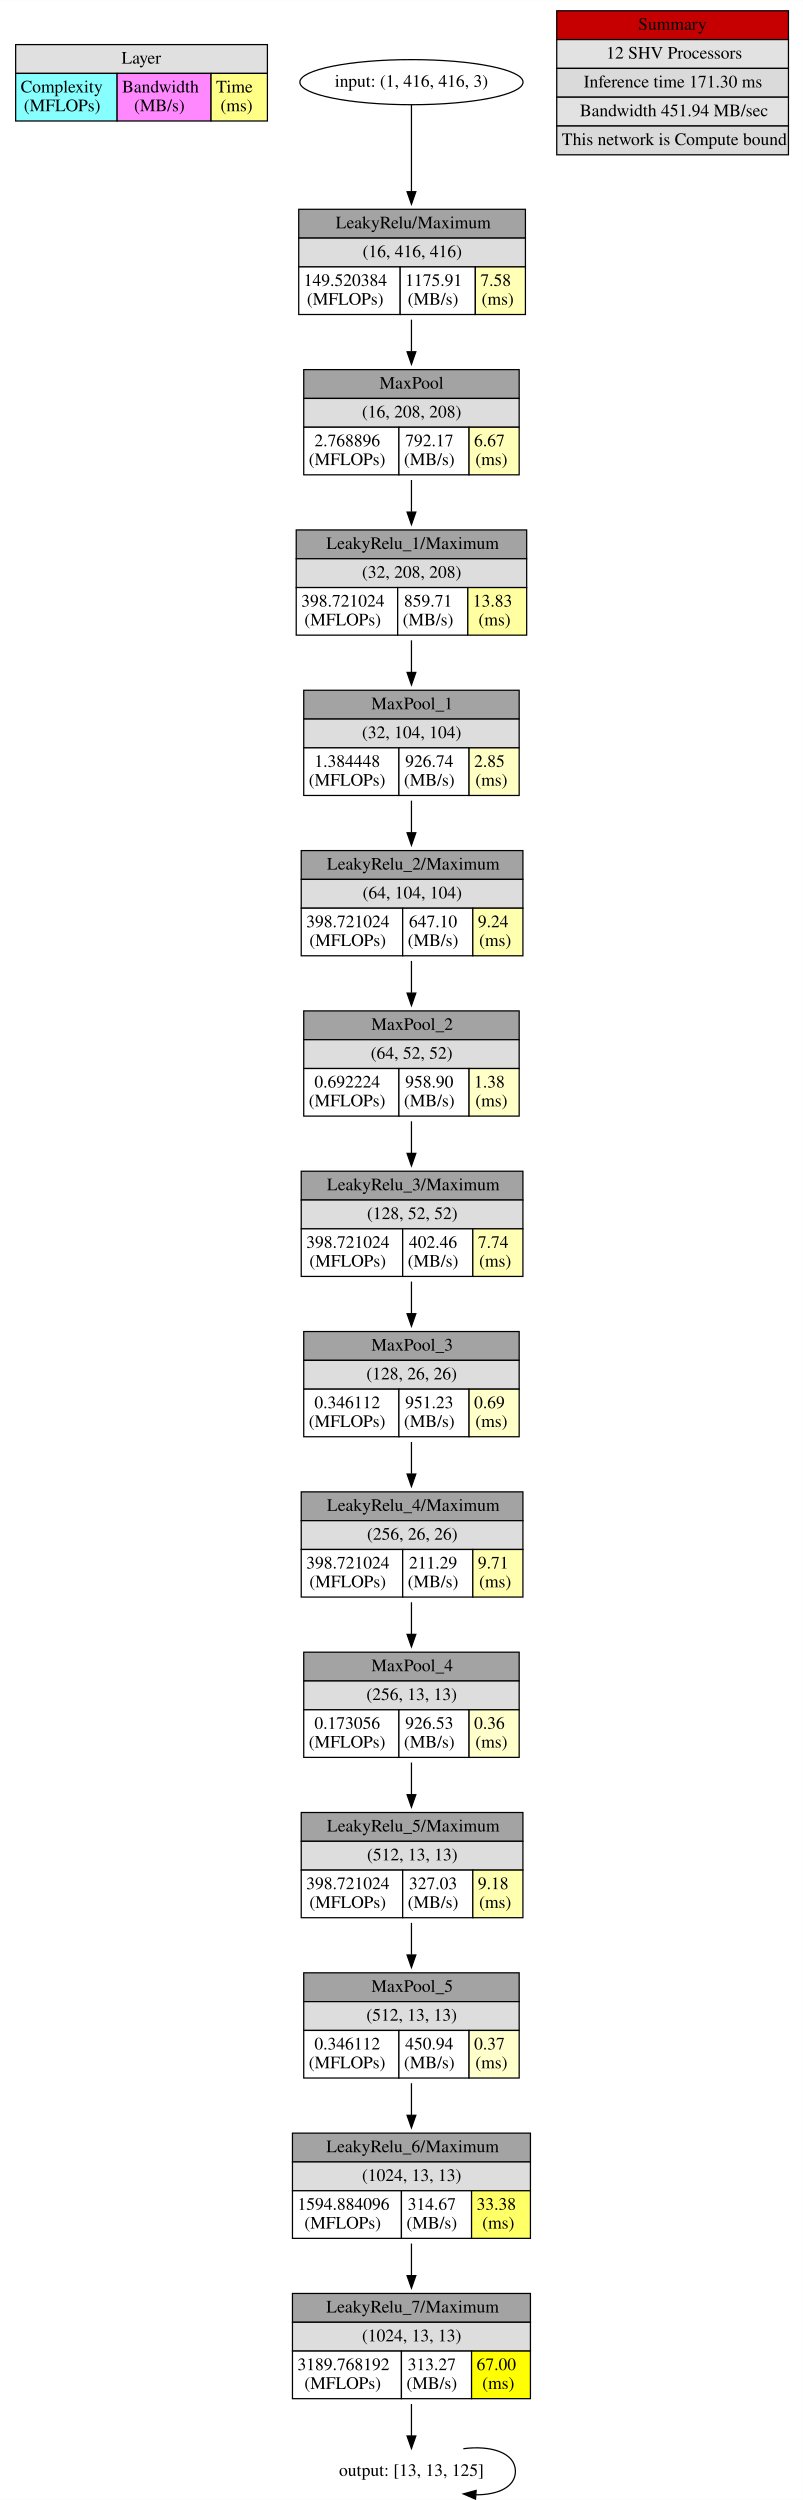
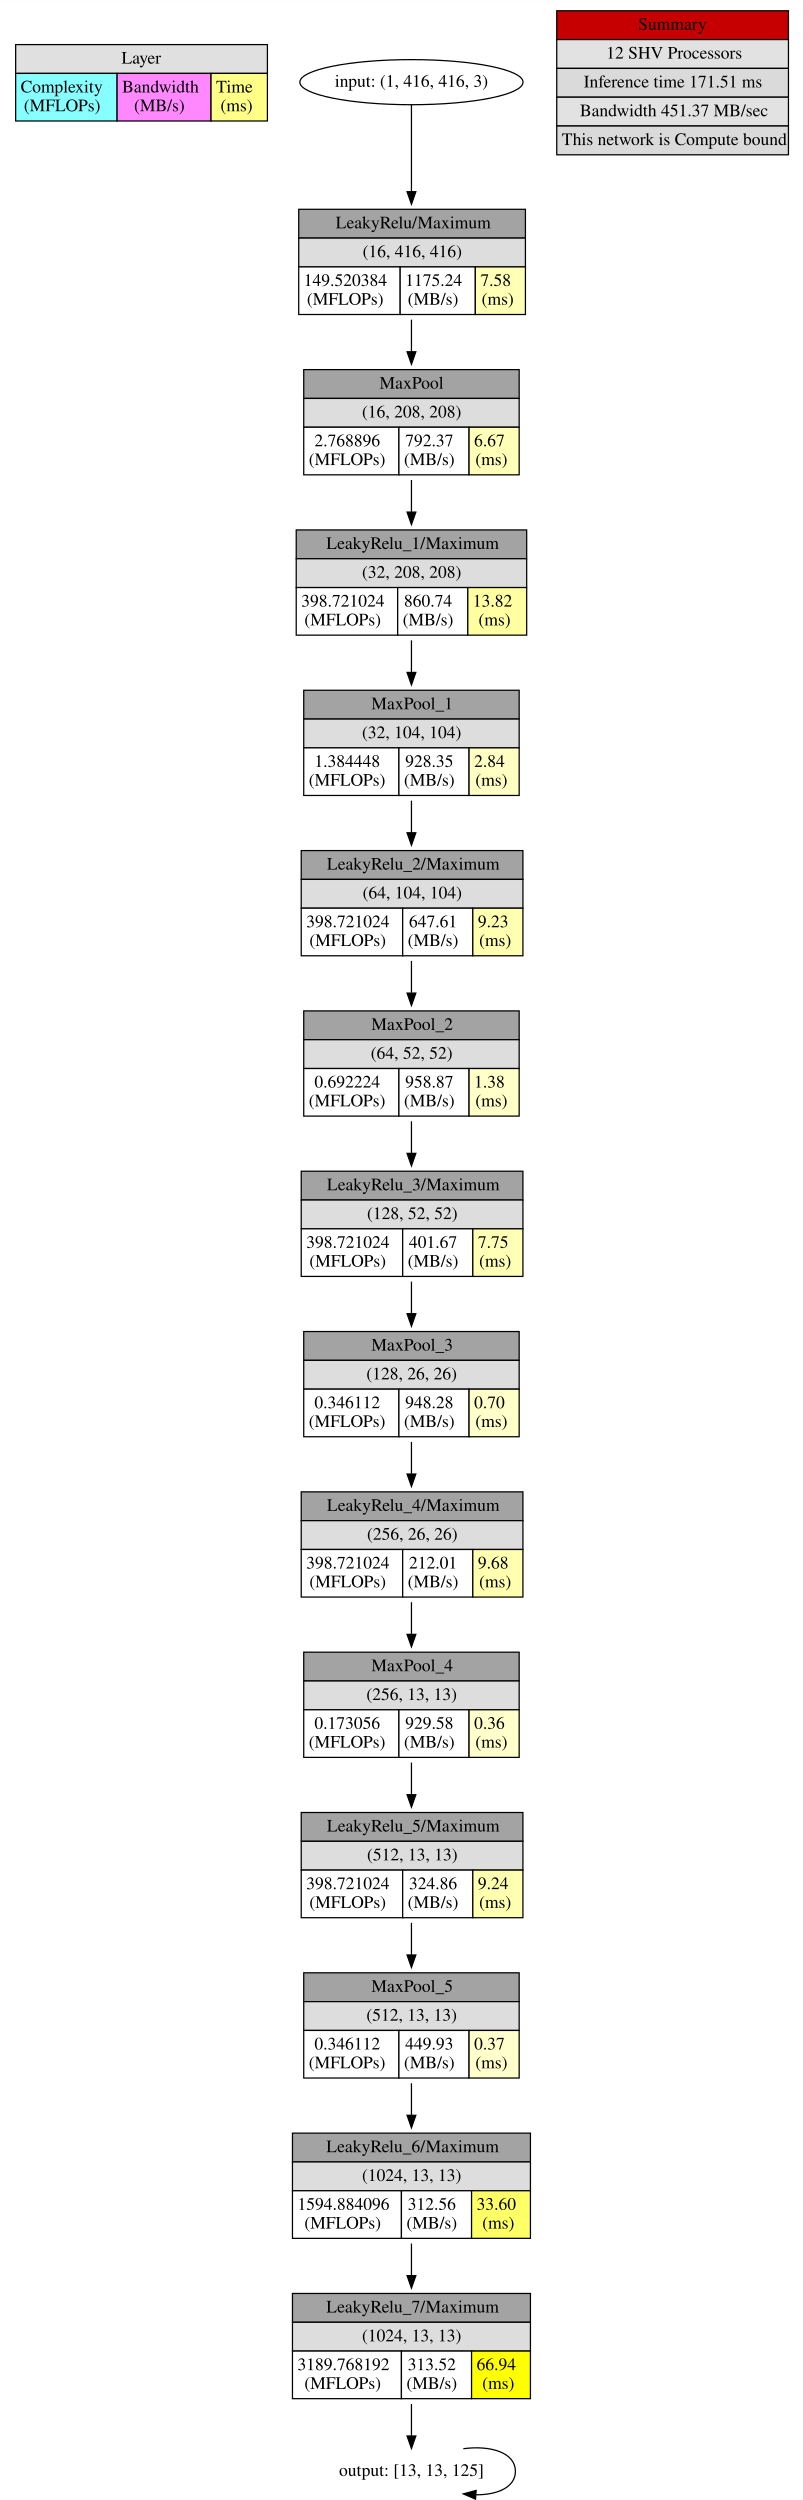
<svg xmlns="http://www.w3.org/2000/svg" width="641pt" height="1996pt" viewBox="0.00 0.00 641.00 1995.80">
  <g id="graph0" class="graph" transform="scale(1 1) rotate(0) translate(4 1991.8)">
    <polygon fill="white" stroke="none" points="-4,4 -4,-1991.8 637,-1991.8 637,4 -4,4" />
    <g id="node1" class="node">
      <polygon fill="#e0e0e0" stroke="none" points="8.5,-1933.3 8.5,-1956.3 209.5,-1956.3 209.5,-1933.3 8.5,-1933.3" />
      <polygon fill="none" stroke="black" points="8.5,-1933.3 8.5,-1956.3 209.5,-1956.3 209.5,-1933.3 8.5,-1933.3" />
      <text text-anchor="start" x="93" y="-1941.1" font-family="Times,serif" font-size="14.00">Layer</text>
      <polygon fill="#88ffff" stroke="none" points="8.5,-1895.3 8.5,-1933.3 89.5,-1933.3 89.5,-1895.3 8.5,-1895.3" />
      <polygon fill="none" stroke="black" points="8.5,-1895.3 8.5,-1933.3 89.5,-1933.3 89.5,-1895.3 8.5,-1895.3" />
      <text text-anchor="start" x="12.5" y="-1918.1" font-family="Times,serif" font-size="14.00"> Complexity </text>
      <text text-anchor="start" x="15" y="-1903.1" font-family="Times,serif" font-size="14.00"> (MFLOPs) </text>
      <polygon fill="#ff88ff" stroke="none" points="89.5,-1895.3 89.5,-1933.3 164.5,-1933.3 164.5,-1895.3 89.5,-1895.3" />
      <polygon fill="none" stroke="black" points="89.5,-1895.3 89.5,-1933.3 164.5,-1933.3 164.5,-1895.3 89.5,-1895.3" />
      <text text-anchor="start" x="93.5" y="-1918.1" font-family="Times,serif" font-size="14.00"> Bandwidth </text>
      <text text-anchor="start" x="103" y="-1903.1" font-family="Times,serif" font-size="14.00"> (MB/s) </text>
      <polygon fill="#ffff88" stroke="none" points="164.5,-1895.3 164.5,-1933.3 209.5,-1933.3 209.5,-1895.3 164.5,-1895.3" />
      <polygon fill="none" stroke="black" points="164.5,-1895.3 164.5,-1933.3 209.5,-1933.3 209.5,-1895.3 164.5,-1895.3" />
      <text text-anchor="start" x="168.5" y="-1918.1" font-family="Times,serif" font-size="14.00"> Time </text>
      <text text-anchor="start" x="172" y="-1903.1" font-family="Times,serif" font-size="14.00"> (ms)</text>
    </g>
    <g id="node2" class="node">
      <ellipse fill="none" stroke="black" cx="324.5" cy="-1926.3" rx="89.084" ry="18" />
      <text text-anchor="middle" x="324.5" y="-1922.6" font-family="Times,serif" font-size="14.00">input: (1, 416, 416, 3)</text>
    </g>
    <g id="node3" class="node">
      <polygon fill="#a3a3a3" stroke="none" points="234.5,-1801.8 234.5,-1824.8 415.5,-1824.8 415.5,-1801.8 234.5,-1801.8" />
      <polygon fill="none" stroke="black" points="234.5,-1801.8 234.5,-1824.8 415.5,-1824.8 415.5,-1801.8 234.5,-1801.8" />
      <text text-anchor="start" x="264" y="-1809.6" font-family="Times,serif" font-size="14.00">LeakyRelu/Maximum</text>
      <polygon fill="#dddddd" stroke="none" points="234.5,-1778.8 234.5,-1801.8 415.5,-1801.8 415.5,-1778.8 234.5,-1778.8" />
      <polygon fill="none" stroke="black" points="234.5,-1778.8 234.5,-1801.8 415.5,-1801.8 415.5,-1778.8 234.5,-1778.8" />
      <text text-anchor="start" x="285.5" y="-1786.6" font-family="Times,serif" font-size="14.00">(16, 416, 416)</text>
      <polygon fill="#ffffff" stroke="none" points="234.5,-1740.8 234.5,-1778.8 315.5,-1778.8 315.5,-1740.8 234.5,-1740.8" />
      <polygon fill="none" stroke="black" points="234.5,-1740.8 234.5,-1778.8 315.5,-1778.8 315.5,-1740.8 234.5,-1740.8" />
      <text text-anchor="start" x="238.5" y="-1763.6" font-family="Times,serif" font-size="14.00"> 149.520384 </text>
      <text text-anchor="start" x="241" y="-1748.6" font-family="Times,serif" font-size="14.00"> (MFLOPs) </text>
      <polygon fill="#ffffff" stroke="none" points="315.5,-1740.8 315.5,-1778.8 375.5,-1778.8 375.5,-1740.8 315.5,-1740.8" />
      <polygon fill="none" stroke="black" points="315.5,-1740.8 315.5,-1778.8 375.5,-1778.8 375.5,-1740.8 315.5,-1740.8" />
-       <text text-anchor="start" x="319.5" y="-1763.6" font-family="Times,serif" font-size="14.00"> 1175.91 </text>
+       <text text-anchor="start" x="319.5" y="-1763.6" font-family="Times,serif" font-size="14.00"> 1175.24 </text>
      <text text-anchor="start" x="321.5" y="-1748.6" font-family="Times,serif" font-size="14.00"> (MB/s) </text>
      <polygon fill="#ffffb5" stroke="none" points="375.5,-1740.8 375.5,-1778.8 415.5,-1778.8 415.5,-1740.8 375.5,-1740.8" />
      <polygon fill="none" stroke="black" points="375.5,-1740.8 375.5,-1778.8 415.5,-1778.8 415.5,-1740.8 375.5,-1740.8" />
      <text text-anchor="start" x="379.5" y="-1763.6" font-family="Times,serif" font-size="14.00"> 7.58 </text>
      <text text-anchor="start" x="380.5" y="-1748.6" font-family="Times,serif" font-size="14.00"> (ms)</text>
    </g>
    <g id="edge1" class="edge">
      <path fill="none" stroke="black" d="M324.5,-1908.23C324.5,-1891.05 324.5,-1863.61 324.5,-1838.87" />
      <polygon fill="black" stroke="black" points="328,-1838.83 324.5,-1828.83 321,-1838.83 328,-1838.83" />
    </g>
    <g id="node4" class="node">
      <polygon fill="#a3a3a3" stroke="none" points="238.5,-1673.8 238.5,-1696.8 410.5,-1696.8 410.5,-1673.8 238.5,-1673.8" />
      <polygon fill="none" stroke="black" points="238.5,-1673.8 238.5,-1696.8 410.5,-1696.8 410.5,-1673.8 238.5,-1673.8" />
      <text text-anchor="start" x="299" y="-1681.6" font-family="Times,serif" font-size="14.00">MaxPool</text>
      <polygon fill="#dddddd" stroke="none" points="238.5,-1650.8 238.5,-1673.8 410.5,-1673.8 410.5,-1650.8 238.5,-1650.8" />
      <polygon fill="none" stroke="black" points="238.5,-1650.8 238.5,-1673.8 410.5,-1673.8 410.5,-1650.8 238.5,-1650.8" />
      <text text-anchor="start" x="285" y="-1658.6" font-family="Times,serif" font-size="14.00">(16, 208, 208)</text>
      <polygon fill="#ffffff" stroke="none" points="238.5,-1612.8 238.5,-1650.8 314.5,-1650.8 314.5,-1612.8 238.5,-1612.8" />
      <polygon fill="none" stroke="black" points="238.5,-1612.8 238.5,-1650.8 314.5,-1650.8 314.5,-1612.8 238.5,-1612.8" />
      <text text-anchor="start" x="247" y="-1635.6" font-family="Times,serif" font-size="14.00"> 2.768896 </text>
      <text text-anchor="start" x="242.5" y="-1620.6" font-family="Times,serif" font-size="14.00"> (MFLOPs) </text>
      <polygon fill="#ffffff" stroke="none" points="314.5,-1612.8 314.5,-1650.8 370.5,-1650.8 370.5,-1612.8 314.5,-1612.8" />
      <polygon fill="none" stroke="black" points="314.5,-1612.8 314.5,-1650.8 370.5,-1650.8 370.5,-1612.8 314.5,-1612.8" />
-       <text text-anchor="start" x="319.5" y="-1635.6" font-family="Times,serif" font-size="14.00"> 792.17 </text>
+       <text text-anchor="start" x="319.5" y="-1635.6" font-family="Times,serif" font-size="14.00"> 792.37 </text>
      <text text-anchor="start" x="318.5" y="-1620.6" font-family="Times,serif" font-size="14.00"> (MB/s) </text>
      <polygon fill="#ffffb8" stroke="none" points="370.5,-1612.8 370.5,-1650.8 410.5,-1650.8 410.5,-1612.8 370.5,-1612.8" />
      <polygon fill="none" stroke="black" points="370.5,-1612.8 370.5,-1650.8 410.5,-1650.8 410.5,-1612.8 370.5,-1612.8" />
      <text text-anchor="start" x="374.5" y="-1635.6" font-family="Times,serif" font-size="14.00"> 6.67 </text>
      <text text-anchor="start" x="375.5" y="-1620.6" font-family="Times,serif" font-size="14.00"> (ms)</text>
    </g>
    <g id="edge2" class="edge">
      <path fill="none" stroke="black" d="M324.5,-1736.67C324.5,-1728.44 324.5,-1719.76 324.5,-1711.27" />
      <polygon fill="black" stroke="black" points="328,-1711.04 324.5,-1701.04 321,-1711.04 328,-1711.04" />
    </g>
    <g id="node5" class="node">
      <polygon fill="#a3a3a3" stroke="none" points="232.5,-1545.8 232.5,-1568.8 416.5,-1568.8 416.5,-1545.8 232.5,-1545.8" />
      <polygon fill="none" stroke="black" points="232.5,-1545.8 232.5,-1568.8 416.5,-1568.8 416.5,-1545.8 232.5,-1545.8" />
      <text text-anchor="start" x="256.5" y="-1553.6" font-family="Times,serif" font-size="14.00">LeakyRelu_1/Maximum</text>
      <polygon fill="#dddddd" stroke="none" points="232.5,-1522.8 232.5,-1545.8 416.5,-1545.8 416.5,-1522.8 232.5,-1522.8" />
      <polygon fill="none" stroke="black" points="232.5,-1522.8 232.5,-1545.8 416.5,-1545.8 416.5,-1522.8 232.5,-1522.8" />
      <text text-anchor="start" x="285" y="-1530.6" font-family="Times,serif" font-size="14.00">(32, 208, 208)</text>
      <polygon fill="#ffffff" stroke="none" points="232.5,-1484.8 232.5,-1522.8 313.5,-1522.8 313.5,-1484.8 232.5,-1484.8" />
      <polygon fill="none" stroke="black" points="232.5,-1484.8 232.5,-1522.8 313.5,-1522.8 313.5,-1484.8 232.5,-1484.8" />
      <text text-anchor="start" x="236.5" y="-1507.6" font-family="Times,serif" font-size="14.00"> 398.721024 </text>
      <text text-anchor="start" x="239" y="-1492.6" font-family="Times,serif" font-size="14.00"> (MFLOPs) </text>
      <polygon fill="#ffffff" stroke="none" points="313.5,-1484.8 313.5,-1522.8 369.5,-1522.8 369.5,-1484.8 313.5,-1484.8" />
      <polygon fill="none" stroke="black" points="313.5,-1484.8 313.5,-1522.8 369.5,-1522.8 369.5,-1484.8 313.5,-1484.8" />
-       <text text-anchor="start" x="318.5" y="-1507.6" font-family="Times,serif" font-size="14.00"> 859.71 </text>
+       <text text-anchor="start" x="318.5" y="-1507.6" font-family="Times,serif" font-size="14.00"> 860.74 </text>
      <text text-anchor="start" x="317.5" y="-1492.6" font-family="Times,serif" font-size="14.00"> (MB/s) </text>
      <polygon fill="#ffffa2" stroke="none" points="369.5,-1484.8 369.5,-1522.8 416.5,-1522.8 416.5,-1484.8 369.5,-1484.8" />
      <polygon fill="none" stroke="black" points="369.5,-1484.8 369.5,-1522.8 416.5,-1522.8 416.5,-1484.8 369.5,-1484.8" />
-       <text text-anchor="start" x="373.5" y="-1507.6" font-family="Times,serif" font-size="14.00"> 13.83 </text>
+       <text text-anchor="start" x="373.5" y="-1507.6" font-family="Times,serif" font-size="14.00"> 13.82 </text>
      <text text-anchor="start" x="378" y="-1492.6" font-family="Times,serif" font-size="14.00"> (ms)</text>
    </g>
    <g id="edge3" class="edge">
      <path fill="none" stroke="black" d="M324.5,-1608.67C324.5,-1600.44 324.5,-1591.76 324.5,-1583.27" />
      <polygon fill="black" stroke="black" points="328,-1583.04 324.5,-1573.04 321,-1583.04 328,-1583.04" />
    </g>
    <g id="node6" class="node">
      <polygon fill="#a3a3a3" stroke="none" points="238.5,-1417.8 238.5,-1440.8 410.5,-1440.8 410.5,-1417.8 238.5,-1417.8" />
      <polygon fill="none" stroke="black" points="238.5,-1417.8 238.5,-1440.8 410.5,-1440.8 410.5,-1417.8 238.5,-1417.8" />
      <text text-anchor="start" x="292.5" y="-1425.6" font-family="Times,serif" font-size="14.00">MaxPool_1</text>
      <polygon fill="#dddddd" stroke="none" points="238.5,-1394.8 238.5,-1417.8 410.5,-1417.8 410.5,-1394.8 238.5,-1394.8" />
      <polygon fill="none" stroke="black" points="238.5,-1394.8 238.5,-1417.8 410.5,-1417.8 410.5,-1394.8 238.5,-1394.8" />
      <text text-anchor="start" x="285" y="-1402.6" font-family="Times,serif" font-size="14.00">(32, 104, 104)</text>
      <polygon fill="#ffffff" stroke="none" points="238.5,-1356.8 238.5,-1394.8 314.5,-1394.8 314.5,-1356.8 238.5,-1356.8" />
      <polygon fill="none" stroke="black" points="238.5,-1356.8 238.5,-1394.8 314.5,-1394.8 314.5,-1356.8 238.5,-1356.8" />
      <text text-anchor="start" x="247" y="-1379.6" font-family="Times,serif" font-size="14.00"> 1.384448 </text>
      <text text-anchor="start" x="242.5" y="-1364.6" font-family="Times,serif" font-size="14.00"> (MFLOPs) </text>
      <polygon fill="#ffffff" stroke="none" points="314.5,-1356.8 314.5,-1394.8 370.5,-1394.8 370.5,-1356.8 314.5,-1356.8" />
      <polygon fill="none" stroke="black" points="314.5,-1356.8 314.5,-1394.8 370.5,-1394.8 370.5,-1356.8 314.5,-1356.8" />
-       <text text-anchor="start" x="319.5" y="-1379.6" font-family="Times,serif" font-size="14.00"> 926.74 </text>
+       <text text-anchor="start" x="319.5" y="-1379.6" font-family="Times,serif" font-size="14.00"> 928.35 </text>
      <text text-anchor="start" x="318.5" y="-1364.6" font-family="Times,serif" font-size="14.00"> (MB/s) </text>
      <polygon fill="#ffffc4" stroke="none" points="370.5,-1356.8 370.5,-1394.8 410.5,-1394.8 410.5,-1356.8 370.5,-1356.8" />
      <polygon fill="none" stroke="black" points="370.5,-1356.8 370.5,-1394.8 410.5,-1394.8 410.5,-1356.8 370.5,-1356.8" />
-       <text text-anchor="start" x="374.5" y="-1379.6" font-family="Times,serif" font-size="14.00"> 2.85 </text>
+       <text text-anchor="start" x="374.5" y="-1379.6" font-family="Times,serif" font-size="14.00"> 2.84 </text>
      <text text-anchor="start" x="375.5" y="-1364.6" font-family="Times,serif" font-size="14.00"> (ms)</text>
    </g>
    <g id="edge4" class="edge">
      <path fill="none" stroke="black" d="M324.5,-1480.67C324.5,-1472.44 324.5,-1463.76 324.5,-1455.27" />
      <polygon fill="black" stroke="black" points="328,-1455.04 324.5,-1445.04 321,-1455.04 328,-1455.04" />
    </g>
    <g id="node7" class="node">
      <polygon fill="#a3a3a3" stroke="none" points="236.5,-1289.8 236.5,-1312.8 413.5,-1312.8 413.5,-1289.8 236.5,-1289.8" />
      <polygon fill="none" stroke="black" points="236.5,-1289.8 236.5,-1312.8 413.5,-1312.8 413.5,-1289.8 236.5,-1289.8" />
      <text text-anchor="start" x="257" y="-1297.6" font-family="Times,serif" font-size="14.00">LeakyRelu_2/Maximum</text>
      <polygon fill="#dddddd" stroke="none" points="236.5,-1266.8 236.5,-1289.8 413.5,-1289.8 413.5,-1266.8 236.5,-1266.8" />
      <polygon fill="none" stroke="black" points="236.5,-1266.8 236.5,-1289.8 413.5,-1289.8 413.5,-1266.8 236.5,-1266.8" />
      <text text-anchor="start" x="285.5" y="-1274.6" font-family="Times,serif" font-size="14.00">(64, 104, 104)</text>
      <polygon fill="#ffffff" stroke="none" points="236.5,-1228.8 236.5,-1266.8 317.5,-1266.8 317.5,-1228.8 236.5,-1228.8" />
      <polygon fill="none" stroke="black" points="236.5,-1228.8 236.5,-1266.8 317.5,-1266.8 317.5,-1228.8 236.5,-1228.8" />
      <text text-anchor="start" x="240.5" y="-1251.6" font-family="Times,serif" font-size="14.00"> 398.721024 </text>
      <text text-anchor="start" x="243" y="-1236.6" font-family="Times,serif" font-size="14.00"> (MFLOPs) </text>
      <polygon fill="#ffffff" stroke="none" points="317.5,-1228.8 317.5,-1266.8 373.5,-1266.8 373.5,-1228.8 317.5,-1228.8" />
      <polygon fill="none" stroke="black" points="317.5,-1228.8 317.5,-1266.8 373.5,-1266.8 373.5,-1228.8 317.5,-1228.8" />
-       <text text-anchor="start" x="322.5" y="-1251.6" font-family="Times,serif" font-size="14.00"> 647.10 </text>
+       <text text-anchor="start" x="322.5" y="-1251.6" font-family="Times,serif" font-size="14.00"> 647.61 </text>
      <text text-anchor="start" x="321.5" y="-1236.6" font-family="Times,serif" font-size="14.00"> (MB/s) </text>
      <polygon fill="#ffffb0" stroke="none" points="373.5,-1228.8 373.5,-1266.8 413.5,-1266.8 413.5,-1228.8 373.5,-1228.8" />
      <polygon fill="none" stroke="black" points="373.5,-1228.8 373.5,-1266.8 413.5,-1266.8 413.5,-1228.8 373.5,-1228.8" />
-       <text text-anchor="start" x="377.5" y="-1251.6" font-family="Times,serif" font-size="14.00"> 9.24 </text>
+       <text text-anchor="start" x="377.5" y="-1251.6" font-family="Times,serif" font-size="14.00"> 9.23 </text>
      <text text-anchor="start" x="378.5" y="-1236.6" font-family="Times,serif" font-size="14.00"> (ms)</text>
    </g>
    <g id="edge5" class="edge">
      <path fill="none" stroke="black" d="M324.5,-1352.67C324.5,-1344.44 324.5,-1335.76 324.5,-1327.27" />
      <polygon fill="black" stroke="black" points="328,-1327.04 324.5,-1317.04 321,-1327.04 328,-1327.04" />
    </g>
    <g id="node8" class="node">
      <polygon fill="#a3a3a3" stroke="none" points="238.5,-1161.8 238.5,-1184.8 410.5,-1184.8 410.5,-1161.8 238.5,-1161.8" />
      <polygon fill="none" stroke="black" points="238.5,-1161.8 238.5,-1184.8 410.5,-1184.8 410.5,-1161.8 238.5,-1161.8" />
      <text text-anchor="start" x="292.5" y="-1169.6" font-family="Times,serif" font-size="14.00">MaxPool_2</text>
      <polygon fill="#dddddd" stroke="none" points="238.5,-1138.8 238.5,-1161.8 410.5,-1161.8 410.5,-1138.8 238.5,-1138.8" />
      <polygon fill="none" stroke="black" points="238.5,-1138.8 238.5,-1161.8 410.5,-1161.8 410.5,-1138.8 238.5,-1138.8" />
      <text text-anchor="start" x="292" y="-1146.6" font-family="Times,serif" font-size="14.00">(64, 52, 52)</text>
      <polygon fill="#ffffff" stroke="none" points="238.5,-1100.8 238.5,-1138.8 314.5,-1138.8 314.5,-1100.8 238.5,-1100.8" />
      <polygon fill="none" stroke="black" points="238.5,-1100.8 238.5,-1138.8 314.5,-1138.8 314.5,-1100.8 238.5,-1100.8" />
      <text text-anchor="start" x="247" y="-1123.6" font-family="Times,serif" font-size="14.00"> 0.692224 </text>
      <text text-anchor="start" x="242.5" y="-1108.6" font-family="Times,serif" font-size="14.00"> (MFLOPs) </text>
      <polygon fill="#ffffff" stroke="none" points="314.5,-1100.8 314.5,-1138.8 370.5,-1138.8 370.5,-1100.8 314.5,-1100.8" />
      <polygon fill="none" stroke="black" points="314.5,-1100.8 314.5,-1138.8 370.5,-1138.8 370.5,-1100.8 314.5,-1100.8" />
-       <text text-anchor="start" x="319.5" y="-1123.6" font-family="Times,serif" font-size="14.00"> 958.90 </text>
+       <text text-anchor="start" x="319.5" y="-1123.6" font-family="Times,serif" font-size="14.00"> 958.87 </text>
      <text text-anchor="start" x="318.5" y="-1108.6" font-family="Times,serif" font-size="14.00"> (MB/s) </text>
      <polygon fill="#ffffc8" stroke="none" points="370.5,-1100.8 370.5,-1138.8 410.5,-1138.8 410.5,-1100.8 370.5,-1100.8" />
      <polygon fill="none" stroke="black" points="370.5,-1100.8 370.5,-1138.8 410.5,-1138.8 410.5,-1100.8 370.5,-1100.8" />
      <text text-anchor="start" x="374.5" y="-1123.6" font-family="Times,serif" font-size="14.00"> 1.38 </text>
      <text text-anchor="start" x="375.5" y="-1108.6" font-family="Times,serif" font-size="14.00"> (ms)</text>
    </g>
    <g id="edge6" class="edge">
      <path fill="none" stroke="black" d="M324.5,-1224.67C324.5,-1216.44 324.5,-1207.76 324.5,-1199.27" />
      <polygon fill="black" stroke="black" points="328,-1199.04 324.5,-1189.04 321,-1199.04 328,-1199.04" />
    </g>
    <g id="node9" class="node">
      <polygon fill="#a3a3a3" stroke="none" points="236.5,-1033.8 236.5,-1056.8 413.5,-1056.8 413.5,-1033.8 236.5,-1033.8" />
      <polygon fill="none" stroke="black" points="236.5,-1033.8 236.5,-1056.8 413.5,-1056.8 413.5,-1033.8 236.5,-1033.8" />
      <text text-anchor="start" x="257" y="-1041.6" font-family="Times,serif" font-size="14.00">LeakyRelu_3/Maximum</text>
      <polygon fill="#dddddd" stroke="none" points="236.5,-1010.8 236.5,-1033.8 413.5,-1033.8 413.5,-1010.8 236.5,-1010.8" />
      <polygon fill="none" stroke="black" points="236.5,-1010.8 236.5,-1033.8 413.5,-1033.8 413.5,-1010.8 236.5,-1010.8" />
      <text text-anchor="start" x="289" y="-1018.6" font-family="Times,serif" font-size="14.00">(128, 52, 52)</text>
      <polygon fill="#ffffff" stroke="none" points="236.5,-972.802 236.5,-1010.8 317.5,-1010.8 317.5,-972.802 236.5,-972.802" />
      <polygon fill="none" stroke="black" points="236.5,-972.802 236.5,-1010.8 317.5,-1010.8 317.5,-972.802 236.5,-972.802" />
      <text text-anchor="start" x="240.5" y="-995.602" font-family="Times,serif" font-size="14.00"> 398.721024 </text>
      <text text-anchor="start" x="243" y="-980.602" font-family="Times,serif" font-size="14.00"> (MFLOPs) </text>
      <polygon fill="#ffffff" stroke="none" points="317.5,-972.802 317.5,-1010.8 373.5,-1010.8 373.5,-972.802 317.5,-972.802" />
      <polygon fill="none" stroke="black" points="317.5,-972.802 317.5,-1010.8 373.5,-1010.8 373.5,-972.802 317.5,-972.802" />
-       <text text-anchor="start" x="322.5" y="-995.602" font-family="Times,serif" font-size="14.00"> 402.46 </text>
+       <text text-anchor="start" x="322.5" y="-995.602" font-family="Times,serif" font-size="14.00"> 401.67 </text>
      <text text-anchor="start" x="321.5" y="-980.602" font-family="Times,serif" font-size="14.00"> (MB/s) </text>
      <polygon fill="#ffffb5" stroke="none" points="373.5,-972.802 373.5,-1010.8 413.5,-1010.8 413.5,-972.802 373.5,-972.802" />
      <polygon fill="none" stroke="black" points="373.5,-972.802 373.5,-1010.8 413.5,-1010.8 413.5,-972.802 373.5,-972.802" />
-       <text text-anchor="start" x="377.5" y="-995.602" font-family="Times,serif" font-size="14.00"> 7.74 </text>
+       <text text-anchor="start" x="377.5" y="-995.602" font-family="Times,serif" font-size="14.00"> 7.75 </text>
      <text text-anchor="start" x="378.5" y="-980.602" font-family="Times,serif" font-size="14.00"> (ms)</text>
    </g>
    <g id="edge7" class="edge">
      <path fill="none" stroke="black" d="M324.5,-1096.67C324.5,-1088.44 324.5,-1079.76 324.5,-1071.27" />
      <polygon fill="black" stroke="black" points="328,-1071.04 324.5,-1061.04 321,-1071.04 328,-1071.04" />
    </g>
    <g id="node10" class="node">
      <polygon fill="#a3a3a3" stroke="none" points="238.5,-905.802 238.5,-928.802 410.5,-928.802 410.5,-905.802 238.5,-905.802" />
      <polygon fill="none" stroke="black" points="238.5,-905.802 238.5,-928.802 410.5,-928.802 410.5,-905.802 238.5,-905.802" />
      <text text-anchor="start" x="292.5" y="-913.602" font-family="Times,serif" font-size="14.00">MaxPool_3</text>
      <polygon fill="#dddddd" stroke="none" points="238.5,-882.802 238.5,-905.802 410.5,-905.802 410.5,-882.802 238.5,-882.802" />
      <polygon fill="none" stroke="black" points="238.5,-882.802 238.5,-905.802 410.5,-905.802 410.5,-882.802 238.5,-882.802" />
      <text text-anchor="start" x="288.5" y="-890.602" font-family="Times,serif" font-size="14.00">(128, 26, 26)</text>
      <polygon fill="#ffffff" stroke="none" points="238.5,-844.802 238.5,-882.802 314.5,-882.802 314.5,-844.802 238.5,-844.802" />
      <polygon fill="none" stroke="black" points="238.5,-844.802 238.5,-882.802 314.5,-882.802 314.5,-844.802 238.5,-844.802" />
      <text text-anchor="start" x="247" y="-867.602" font-family="Times,serif" font-size="14.00"> 0.346112 </text>
      <text text-anchor="start" x="242.5" y="-852.602" font-family="Times,serif" font-size="14.00"> (MFLOPs) </text>
      <polygon fill="#ffffff" stroke="none" points="314.5,-844.802 314.5,-882.802 370.5,-882.802 370.5,-844.802 314.5,-844.802" />
      <polygon fill="none" stroke="black" points="314.5,-844.802 314.5,-882.802 370.5,-882.802 370.5,-844.802 314.5,-844.802" />
-       <text text-anchor="start" x="319.5" y="-867.602" font-family="Times,serif" font-size="14.00"> 951.23 </text>
+       <text text-anchor="start" x="319.5" y="-867.602" font-family="Times,serif" font-size="14.00"> 948.28 </text>
      <text text-anchor="start" x="318.5" y="-852.602" font-family="Times,serif" font-size="14.00"> (MB/s) </text>
      <polygon fill="#ffffca" stroke="none" points="370.5,-844.802 370.5,-882.802 410.5,-882.802 410.5,-844.802 370.5,-844.802" />
      <polygon fill="none" stroke="black" points="370.5,-844.802 370.5,-882.802 410.5,-882.802 410.5,-844.802 370.5,-844.802" />
-       <text text-anchor="start" x="374.5" y="-867.602" font-family="Times,serif" font-size="14.00"> 0.69 </text>
+       <text text-anchor="start" x="374.5" y="-867.602" font-family="Times,serif" font-size="14.00"> 0.70 </text>
      <text text-anchor="start" x="375.5" y="-852.602" font-family="Times,serif" font-size="14.00"> (ms)</text>
    </g>
    <g id="edge8" class="edge">
      <path fill="none" stroke="black" d="M324.5,-968.669C324.5,-960.436 324.5,-951.759 324.5,-943.268" />
      <polygon fill="black" stroke="black" points="328,-943.044 324.5,-933.044 321,-943.044 328,-943.044" />
    </g>
    <g id="node11" class="node">
      <polygon fill="#a3a3a3" stroke="none" points="236.5,-777.802 236.5,-800.802 413.5,-800.802 413.5,-777.802 236.5,-777.802" />
      <polygon fill="none" stroke="black" points="236.5,-777.802 236.5,-800.802 413.5,-800.802 413.5,-777.802 236.5,-777.802" />
      <text text-anchor="start" x="257" y="-785.602" font-family="Times,serif" font-size="14.00">LeakyRelu_4/Maximum</text>
      <polygon fill="#dddddd" stroke="none" points="236.5,-754.802 236.5,-777.802 413.5,-777.802 413.5,-754.802 236.5,-754.802" />
      <polygon fill="none" stroke="black" points="236.5,-754.802 236.5,-777.802 413.5,-777.802 413.5,-754.802 236.5,-754.802" />
      <text text-anchor="start" x="289" y="-762.602" font-family="Times,serif" font-size="14.00">(256, 26, 26)</text>
      <polygon fill="#ffffff" stroke="none" points="236.5,-716.802 236.5,-754.802 317.5,-754.802 317.5,-716.802 236.5,-716.802" />
      <polygon fill="none" stroke="black" points="236.5,-716.802 236.5,-754.802 317.5,-754.802 317.5,-716.802 236.5,-716.802" />
      <text text-anchor="start" x="240.5" y="-739.602" font-family="Times,serif" font-size="14.00"> 398.721024 </text>
      <text text-anchor="start" x="243" y="-724.602" font-family="Times,serif" font-size="14.00"> (MFLOPs) </text>
      <polygon fill="#ffffff" stroke="none" points="317.5,-716.802 317.5,-754.802 373.5,-754.802 373.5,-716.802 317.5,-716.802" />
      <polygon fill="none" stroke="black" points="317.5,-716.802 317.5,-754.802 373.5,-754.802 373.5,-716.802 317.5,-716.802" />
-       <text text-anchor="start" x="322.5" y="-739.602" font-family="Times,serif" font-size="14.00"> 211.29 </text>
+       <text text-anchor="start" x="322.5" y="-739.602" font-family="Times,serif" font-size="14.00"> 212.01 </text>
      <text text-anchor="start" x="321.5" y="-724.602" font-family="Times,serif" font-size="14.00"> (MB/s) </text>
      <polygon fill="#ffffaf" stroke="none" points="373.5,-716.802 373.5,-754.802 413.5,-754.802 413.5,-716.802 373.5,-716.802" />
      <polygon fill="none" stroke="black" points="373.5,-716.802 373.5,-754.802 413.5,-754.802 413.5,-716.802 373.5,-716.802" />
-       <text text-anchor="start" x="377.5" y="-739.602" font-family="Times,serif" font-size="14.00"> 9.71 </text>
+       <text text-anchor="start" x="377.5" y="-739.602" font-family="Times,serif" font-size="14.00"> 9.68 </text>
      <text text-anchor="start" x="378.5" y="-724.602" font-family="Times,serif" font-size="14.00"> (ms)</text>
    </g>
    <g id="edge9" class="edge">
      <path fill="none" stroke="black" d="M324.5,-840.669C324.5,-832.436 324.5,-823.759 324.5,-815.268" />
      <polygon fill="black" stroke="black" points="328,-815.044 324.5,-805.044 321,-815.044 328,-815.044" />
    </g>
    <g id="node12" class="node">
      <polygon fill="#a3a3a3" stroke="none" points="238.5,-649.802 238.5,-672.802 410.5,-672.802 410.5,-649.802 238.5,-649.802" />
      <polygon fill="none" stroke="black" points="238.5,-649.802 238.5,-672.802 410.5,-672.802 410.5,-649.802 238.5,-649.802" />
      <text text-anchor="start" x="292.5" y="-657.602" font-family="Times,serif" font-size="14.00">MaxPool_4</text>
      <polygon fill="#dddddd" stroke="none" points="238.5,-626.802 238.5,-649.802 410.5,-649.802 410.5,-626.802 238.5,-626.802" />
      <polygon fill="none" stroke="black" points="238.5,-626.802 238.5,-649.802 410.5,-649.802 410.5,-626.802 238.5,-626.802" />
      <text text-anchor="start" x="288.5" y="-634.602" font-family="Times,serif" font-size="14.00">(256, 13, 13)</text>
      <polygon fill="#ffffff" stroke="none" points="238.5,-588.802 238.5,-626.802 314.5,-626.802 314.5,-588.802 238.5,-588.802" />
      <polygon fill="none" stroke="black" points="238.5,-588.802 238.5,-626.802 314.5,-626.802 314.5,-588.802 238.5,-588.802" />
      <text text-anchor="start" x="247" y="-611.602" font-family="Times,serif" font-size="14.00"> 0.173056 </text>
      <text text-anchor="start" x="242.5" y="-596.602" font-family="Times,serif" font-size="14.00"> (MFLOPs) </text>
      <polygon fill="#ffffff" stroke="none" points="314.5,-588.802 314.5,-626.802 370.5,-626.802 370.5,-588.802 314.5,-588.802" />
      <polygon fill="none" stroke="black" points="314.5,-588.802 314.5,-626.802 370.5,-626.802 370.5,-588.802 314.5,-588.802" />
-       <text text-anchor="start" x="319.5" y="-611.602" font-family="Times,serif" font-size="14.00"> 926.53 </text>
+       <text text-anchor="start" x="319.5" y="-611.602" font-family="Times,serif" font-size="14.00"> 929.58 </text>
      <text text-anchor="start" x="318.5" y="-596.602" font-family="Times,serif" font-size="14.00"> (MB/s) </text>
      <polygon fill="#ffffcb" stroke="none" points="370.5,-588.802 370.5,-626.802 410.5,-626.802 410.5,-588.802 370.5,-588.802" />
      <polygon fill="none" stroke="black" points="370.5,-588.802 370.5,-626.802 410.5,-626.802 410.5,-588.802 370.5,-588.802" />
      <text text-anchor="start" x="374.5" y="-611.602" font-family="Times,serif" font-size="14.00"> 0.36 </text>
      <text text-anchor="start" x="375.5" y="-596.602" font-family="Times,serif" font-size="14.00"> (ms)</text>
    </g>
    <g id="edge10" class="edge">
      <path fill="none" stroke="black" d="M324.5,-712.669C324.5,-704.436 324.5,-695.759 324.5,-687.268" />
      <polygon fill="black" stroke="black" points="328,-687.044 324.5,-677.044 321,-687.044 328,-687.044" />
    </g>
    <g id="node13" class="node">
      <polygon fill="#a3a3a3" stroke="none" points="236.5,-521.802 236.5,-544.802 413.5,-544.802 413.5,-521.802 236.5,-521.802" />
      <polygon fill="none" stroke="black" points="236.5,-521.802 236.5,-544.802 413.5,-544.802 413.5,-521.802 236.5,-521.802" />
      <text text-anchor="start" x="257" y="-529.602" font-family="Times,serif" font-size="14.00">LeakyRelu_5/Maximum</text>
      <polygon fill="#dddddd" stroke="none" points="236.5,-498.802 236.5,-521.802 413.5,-521.802 413.5,-498.802 236.5,-498.802" />
      <polygon fill="none" stroke="black" points="236.5,-498.802 236.5,-521.802 413.5,-521.802 413.5,-498.802 236.5,-498.802" />
      <text text-anchor="start" x="289" y="-506.602" font-family="Times,serif" font-size="14.00">(512, 13, 13)</text>
      <polygon fill="#ffffff" stroke="none" points="236.5,-460.802 236.5,-498.802 317.5,-498.802 317.5,-460.802 236.5,-460.802" />
      <polygon fill="none" stroke="black" points="236.5,-460.802 236.5,-498.802 317.5,-498.802 317.5,-460.802 236.5,-460.802" />
      <text text-anchor="start" x="240.5" y="-483.602" font-family="Times,serif" font-size="14.00"> 398.721024 </text>
      <text text-anchor="start" x="243" y="-468.602" font-family="Times,serif" font-size="14.00"> (MFLOPs) </text>
      <polygon fill="#ffffff" stroke="none" points="317.5,-460.802 317.5,-498.802 373.5,-498.802 373.5,-460.802 317.5,-460.802" />
      <polygon fill="none" stroke="black" points="317.5,-460.802 317.5,-498.802 373.5,-498.802 373.5,-460.802 317.5,-460.802" />
-       <text text-anchor="start" x="322.5" y="-483.602" font-family="Times,serif" font-size="14.00"> 327.03 </text>
+       <text text-anchor="start" x="322.5" y="-483.602" font-family="Times,serif" font-size="14.00"> 324.86 </text>
      <text text-anchor="start" x="321.5" y="-468.602" font-family="Times,serif" font-size="14.00"> (MB/s) </text>
      <polygon fill="#ffffb0" stroke="none" points="373.5,-460.802 373.5,-498.802 413.5,-498.802 413.5,-460.802 373.5,-460.802" />
      <polygon fill="none" stroke="black" points="373.5,-460.802 373.5,-498.802 413.5,-498.802 413.5,-460.802 373.5,-460.802" />
-       <text text-anchor="start" x="377.5" y="-483.602" font-family="Times,serif" font-size="14.00"> 9.18 </text>
+       <text text-anchor="start" x="377.5" y="-483.602" font-family="Times,serif" font-size="14.00"> 9.24 </text>
      <text text-anchor="start" x="378.5" y="-468.602" font-family="Times,serif" font-size="14.00"> (ms)</text>
    </g>
    <g id="edge11" class="edge">
      <path fill="none" stroke="black" d="M324.5,-584.669C324.5,-576.436 324.5,-567.759 324.5,-559.268" />
      <polygon fill="black" stroke="black" points="328,-559.044 324.5,-549.044 321,-559.044 328,-559.044" />
    </g>
    <g id="node14" class="node">
      <polygon fill="#a3a3a3" stroke="none" points="238.5,-393.802 238.5,-416.802 410.5,-416.802 410.5,-393.802 238.5,-393.802" />
      <polygon fill="none" stroke="black" points="238.5,-393.802 238.5,-416.802 410.5,-416.802 410.5,-393.802 238.5,-393.802" />
      <text text-anchor="start" x="292.5" y="-401.602" font-family="Times,serif" font-size="14.00">MaxPool_5</text>
      <polygon fill="#dddddd" stroke="none" points="238.5,-370.802 238.5,-393.802 410.5,-393.802 410.5,-370.802 238.5,-370.802" />
      <polygon fill="none" stroke="black" points="238.5,-370.802 238.5,-393.802 410.5,-393.802 410.5,-370.802 238.5,-370.802" />
      <text text-anchor="start" x="288.5" y="-378.602" font-family="Times,serif" font-size="14.00">(512, 13, 13)</text>
      <polygon fill="#ffffff" stroke="none" points="238.5,-332.802 238.5,-370.802 314.5,-370.802 314.5,-332.802 238.5,-332.802" />
      <polygon fill="none" stroke="black" points="238.5,-332.802 238.5,-370.802 314.5,-370.802 314.5,-332.802 238.5,-332.802" />
      <text text-anchor="start" x="247" y="-355.602" font-family="Times,serif" font-size="14.00"> 0.346112 </text>
      <text text-anchor="start" x="242.5" y="-340.602" font-family="Times,serif" font-size="14.00"> (MFLOPs) </text>
      <polygon fill="#ffffff" stroke="none" points="314.5,-332.802 314.5,-370.802 370.5,-370.802 370.5,-332.802 314.5,-332.802" />
      <polygon fill="none" stroke="black" points="314.5,-332.802 314.5,-370.802 370.5,-370.802 370.5,-332.802 314.5,-332.802" />
-       <text text-anchor="start" x="319.5" y="-355.602" font-family="Times,serif" font-size="14.00"> 450.94 </text>
+       <text text-anchor="start" x="319.5" y="-355.602" font-family="Times,serif" font-size="14.00"> 449.93 </text>
      <text text-anchor="start" x="318.5" y="-340.602" font-family="Times,serif" font-size="14.00"> (MB/s) </text>
      <polygon fill="#ffffcb" stroke="none" points="370.5,-332.802 370.5,-370.802 410.5,-370.802 410.5,-332.802 370.5,-332.802" />
      <polygon fill="none" stroke="black" points="370.5,-332.802 370.5,-370.802 410.5,-370.802 410.5,-332.802 370.5,-332.802" />
      <text text-anchor="start" x="374.5" y="-355.602" font-family="Times,serif" font-size="14.00"> 0.37 </text>
      <text text-anchor="start" x="375.5" y="-340.602" font-family="Times,serif" font-size="14.00"> (ms)</text>
    </g>
    <g id="edge12" class="edge">
      <path fill="none" stroke="black" d="M324.5,-456.669C324.5,-448.436 324.5,-439.759 324.5,-431.268" />
      <polygon fill="black" stroke="black" points="328,-431.044 324.5,-421.044 321,-431.044 328,-431.044" />
    </g>
    <g id="node15" class="node">
      <polygon fill="#a3a3a3" stroke="none" points="229.5,-265.802 229.5,-288.802 419.5,-288.802 419.5,-265.802 229.5,-265.802" />
      <polygon fill="none" stroke="black" points="229.5,-265.802 229.5,-288.802 419.5,-288.802 419.5,-265.802 229.5,-265.802" />
      <text text-anchor="start" x="256.5" y="-273.602" font-family="Times,serif" font-size="14.00">LeakyRelu_6/Maximum</text>
      <polygon fill="#dddddd" stroke="none" points="229.5,-242.802 229.5,-265.802 419.5,-265.802 419.5,-242.802 229.5,-242.802" />
      <polygon fill="none" stroke="black" points="229.5,-242.802 229.5,-265.802 419.5,-265.802 419.5,-242.802 229.5,-242.802" />
      <text text-anchor="start" x="285" y="-250.602" font-family="Times,serif" font-size="14.00">(1024, 13, 13)</text>
      <polygon fill="#ffffff" stroke="none" points="229.5,-204.802 229.5,-242.802 316.5,-242.802 316.5,-204.802 229.5,-204.802" />
      <polygon fill="none" stroke="black" points="229.5,-204.802 229.5,-242.802 316.5,-242.802 316.5,-204.802 229.5,-204.802" />
      <text text-anchor="start" x="233.5" y="-227.602" font-family="Times,serif" font-size="14.00"> 1594.884096 </text>
      <text text-anchor="start" x="239" y="-212.602" font-family="Times,serif" font-size="14.00"> (MFLOPs) </text>
      <polygon fill="#ffffff" stroke="none" points="316.5,-204.802 316.5,-242.802 372.5,-242.802 372.5,-204.802 316.5,-204.802" />
      <polygon fill="none" stroke="black" points="316.5,-204.802 316.5,-242.802 372.5,-242.802 372.5,-204.802 316.5,-204.802" />
-       <text text-anchor="start" x="321.5" y="-227.602" font-family="Times,serif" font-size="14.00"> 314.67 </text>
+       <text text-anchor="start" x="321.5" y="-227.602" font-family="Times,serif" font-size="14.00"> 312.56 </text>
      <text text-anchor="start" x="320.5" y="-212.602" font-family="Times,serif" font-size="14.00"> (MB/s) </text>
      <polygon fill="#ffff66" stroke="none" points="372.5,-204.802 372.5,-242.802 419.5,-242.802 419.5,-204.802 372.5,-204.802" />
      <polygon fill="none" stroke="black" points="372.5,-204.802 372.5,-242.802 419.5,-242.802 419.5,-204.802 372.5,-204.802" />
-       <text text-anchor="start" x="376.5" y="-227.602" font-family="Times,serif" font-size="14.00"> 33.38 </text>
+       <text text-anchor="start" x="376.5" y="-227.602" font-family="Times,serif" font-size="14.00"> 33.60 </text>
      <text text-anchor="start" x="381" y="-212.602" font-family="Times,serif" font-size="14.00"> (ms)</text>
    </g>
    <g id="edge13" class="edge">
      <path fill="none" stroke="black" d="M324.5,-328.669C324.5,-320.436 324.5,-311.759 324.5,-303.268" />
      <polygon fill="black" stroke="black" points="328,-303.044 324.5,-293.044 321,-303.044 328,-303.044" />
    </g>
    <g id="node16" class="node">
      <polygon fill="#a3a3a3" stroke="none" points="229.5,-137.802 229.5,-160.802 419.5,-160.802 419.5,-137.802 229.5,-137.802" />
      <polygon fill="none" stroke="black" points="229.5,-137.802 229.5,-160.802 419.5,-160.802 419.5,-137.802 229.5,-137.802" />
      <text text-anchor="start" x="256.5" y="-145.602" font-family="Times,serif" font-size="14.00">LeakyRelu_7/Maximum</text>
      <polygon fill="#dddddd" stroke="none" points="229.5,-114.802 229.5,-137.802 419.5,-137.802 419.5,-114.802 229.5,-114.802" />
      <polygon fill="none" stroke="black" points="229.5,-114.802 229.5,-137.802 419.5,-137.802 419.5,-114.802 229.5,-114.802" />
      <text text-anchor="start" x="285" y="-122.602" font-family="Times,serif" font-size="14.00">(1024, 13, 13)</text>
      <polygon fill="#ffffff" stroke="none" points="229.5,-76.802 229.5,-114.802 316.5,-114.802 316.5,-76.802 229.5,-76.802" />
      <polygon fill="none" stroke="black" points="229.5,-76.802 229.5,-114.802 316.5,-114.802 316.5,-76.802 229.5,-76.802" />
      <text text-anchor="start" x="233.5" y="-99.603" font-family="Times,serif" font-size="14.00"> 3189.768192 </text>
      <text text-anchor="start" x="239" y="-84.603" font-family="Times,serif" font-size="14.00"> (MFLOPs) </text>
      <polygon fill="#ffffff" stroke="none" points="316.5,-76.802 316.5,-114.802 372.5,-114.802 372.5,-76.802 316.5,-76.802" />
      <polygon fill="none" stroke="black" points="316.5,-76.802 316.5,-114.802 372.5,-114.802 372.5,-76.802 316.5,-76.802" />
-       <text text-anchor="start" x="321.5" y="-99.603" font-family="Times,serif" font-size="14.00"> 313.27 </text>
+       <text text-anchor="start" x="321.5" y="-99.603" font-family="Times,serif" font-size="14.00"> 313.52 </text>
      <text text-anchor="start" x="320.5" y="-84.603" font-family="Times,serif" font-size="14.00"> (MB/s) </text>
      <polygon fill="#ffff00" stroke="none" points="372.5,-76.802 372.5,-114.802 419.5,-114.802 419.5,-76.802 372.5,-76.802" />
      <polygon fill="none" stroke="black" points="372.5,-76.802 372.5,-114.802 419.5,-114.802 419.5,-76.802 372.5,-76.802" />
-       <text text-anchor="start" x="376.5" y="-99.603" font-family="Times,serif" font-size="14.00"> 67.00 </text>
+       <text text-anchor="start" x="376.5" y="-99.603" font-family="Times,serif" font-size="14.00"> 66.94 </text>
      <text text-anchor="start" x="381" y="-84.603" font-family="Times,serif" font-size="14.00"> (ms)</text>
    </g>
    <g id="edge14" class="edge">
      <path fill="none" stroke="black" d="M324.5,-200.669C324.5,-192.436 324.5,-183.759 324.5,-175.268" />
      <polygon fill="black" stroke="black" points="328,-175.044 324.5,-165.044 321,-175.044 328,-175.044" />
    </g>
    <g id="node17" class="node">
      <text text-anchor="middle" x="324.5" y="-15.102" font-family="Times,serif" font-size="14.00">output: [13, 13, 125]</text>
    </g>
    <g id="edge15" class="edge">
      <path fill="none" stroke="black" d="M324.5,-72.532C324.5,-63.843 324.5,-54.997 324.5,-47.095" />
      <polygon fill="black" stroke="black" points="328,-47.008 324.5,-37.008 321,-47.008 328,-47.008" />
    </g>
    <g id="edge16" class="edge">
      <path fill="none" stroke="black" d="M365.925,-36.837C387.735,-39.755 407.5,-33.744 407.5,-18.802 407.5,-6.196 393.429,0.054 375.931,-0.054" />
      <polygon fill="black" stroke="black" points="375.65,3.435 365.925,-0.768 376.148,-3.547 375.65,3.435" />
    </g>
    <g id="node18" class="node">
      <polygon fill="#c60000" stroke="none" points="440.5,-1960.3 440.5,-1983.3 625.5,-1983.3 625.5,-1960.3 440.5,-1960.3" />
      <polygon fill="none" stroke="black" points="440.5,-1960.3 440.5,-1983.3 625.5,-1983.3 625.5,-1960.3 440.5,-1960.3" />
      <text text-anchor="start" x="505.5" y="-1968.1" font-family="Times,serif" font-size="14.00">Summary</text>
      <polygon fill="#e2e2e2" stroke="none" points="440.5,-1937.3 440.5,-1960.3 625.5,-1960.3 625.5,-1937.3 440.5,-1937.3" />
      <polygon fill="none" stroke="black" points="440.5,-1937.3 440.5,-1960.3 625.5,-1960.3 625.5,-1937.3 440.5,-1937.3" />
      <text text-anchor="start" x="480" y="-1945.1" font-family="Times,serif" font-size="14.00">12 SHV Processors</text>
      <polygon fill="#dadada" stroke="none" points="440.5,-1914.3 440.5,-1937.3 625.5,-1937.3 625.5,-1914.3 440.5,-1914.3" />
      <polygon fill="none" stroke="black" points="440.5,-1914.3 440.5,-1937.3 625.5,-1937.3 625.5,-1914.3 440.5,-1914.3" />
-       <text text-anchor="start" x="462" y="-1922.1" font-family="Times,serif" font-size="14.00">Inference time 171.30 ms</text>
+       <text text-anchor="start" x="462" y="-1922.1" font-family="Times,serif" font-size="14.00">Inference time 171.51 ms</text>
      <polygon fill="#e2e2e2" stroke="none" points="440.5,-1891.3 440.5,-1914.3 625.5,-1914.3 625.5,-1891.3 440.5,-1891.3" />
      <polygon fill="none" stroke="black" points="440.5,-1891.3 440.5,-1914.3 625.5,-1914.3 625.5,-1891.3 440.5,-1891.3" />
-       <text text-anchor="start" x="459" y="-1899.1" font-family="Times,serif" font-size="14.00">Bandwidth 451.94 MB/sec</text>
+       <text text-anchor="start" x="459" y="-1899.1" font-family="Times,serif" font-size="14.00">Bandwidth 451.37 MB/sec</text>
      <polygon fill="#dadada" stroke="none" points="440.5,-1868.3 440.5,-1891.3 625.5,-1891.3 625.5,-1868.3 440.5,-1868.3" />
      <polygon fill="none" stroke="black" points="440.5,-1868.3 440.5,-1891.3 625.5,-1891.3 625.5,-1868.3 440.5,-1868.3" />
      <text text-anchor="start" x="444.5" y="-1876.1" font-family="Times,serif" font-size="14.00">This network is Compute bound</text>
    </g>
  </g>
</svg>
